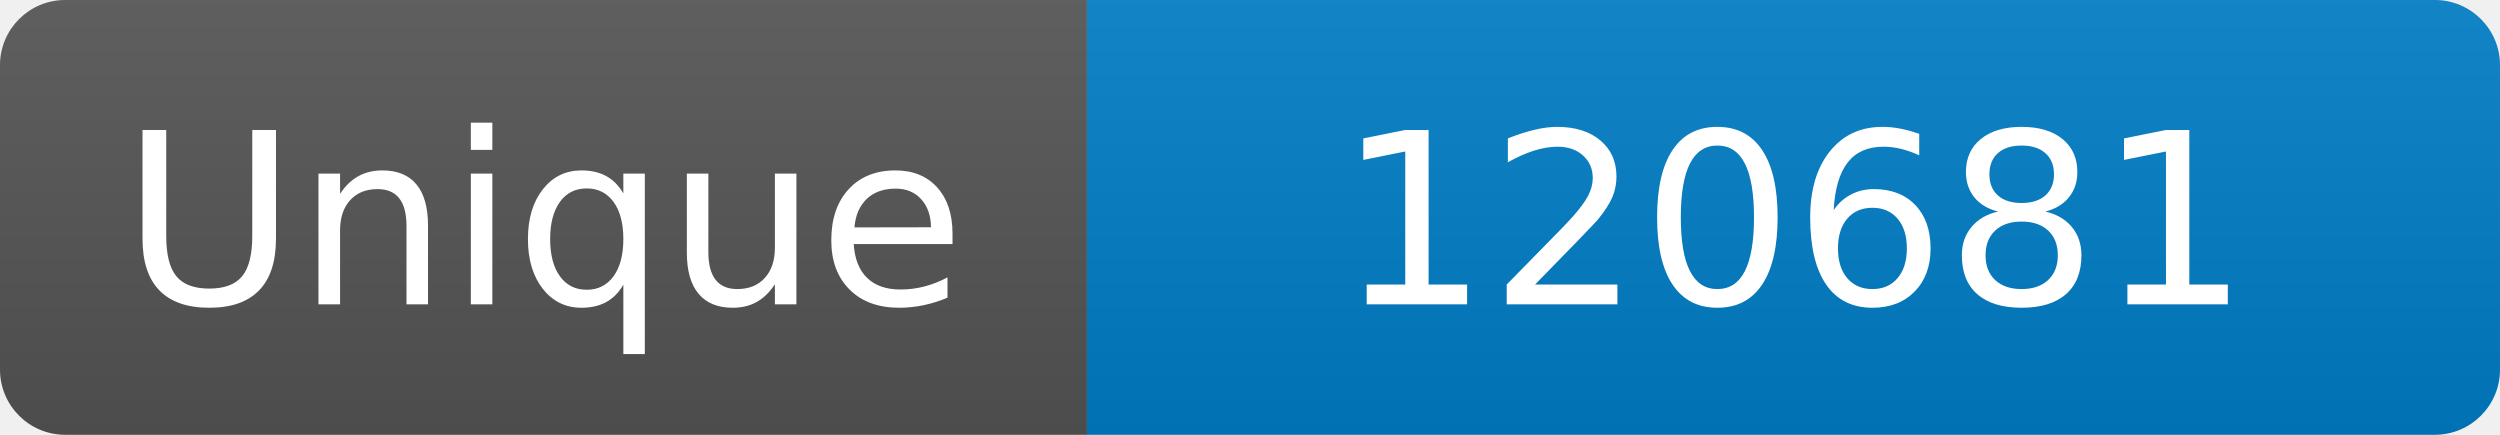
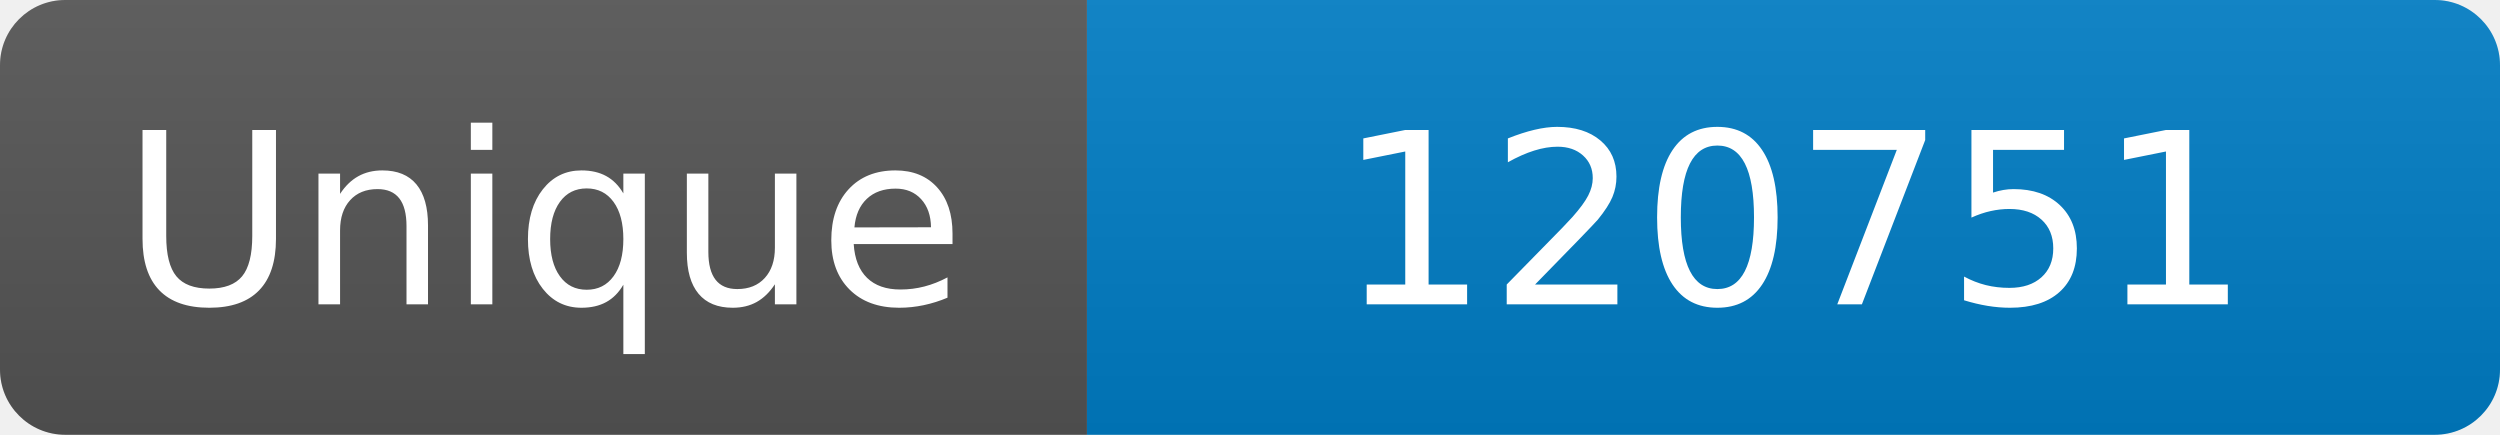
<svg xmlns="http://www.w3.org/2000/svg" width="115" height="20" role="img" aria-label="Maintained?: yes">
  <linearGradient id="s" x2="0" y2="100%">
    <stop offset="0" stop-color="#bbb" stop-opacity=".1" />
    <stop offset="1" stop-opacity=".1" />
  </linearGradient>
  <clipPath id="r">
    <rect width="115" height="20" rx="3" fill="#fff" />
  </clipPath>
  <g clip-path="url(#r)">
    <rect width="50" height="20" fill="#555" />
    <rect x="50" width="160" height="20" fill="#007ec6" />
    <rect width="115" height="20" fill="url(#s)" />
  </g>
  <g fill="#fff" text-anchor="middle" font-family="Verdana,Geneva,DejaVu Sans,sans-serif" font-size="110">
    <text x="250" y="140" transform="scale(.1)" fill="#fff">Unique</text>
-     <text x="825" y="140" transform="scale(.1)" fill="#fff">120681</text>
+     <text x="825" y="140" transform="scale(.1)" fill="#fff">120751</text>
  </g>
</svg>
